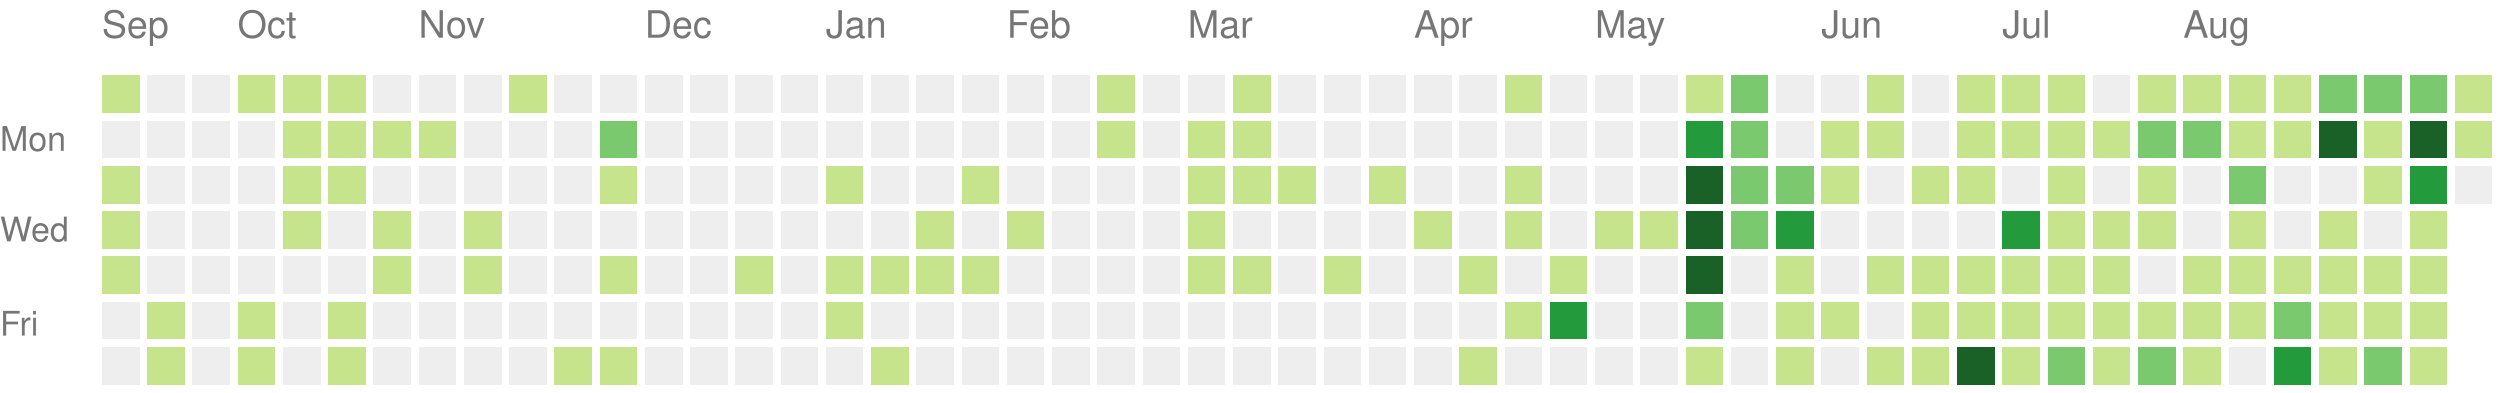
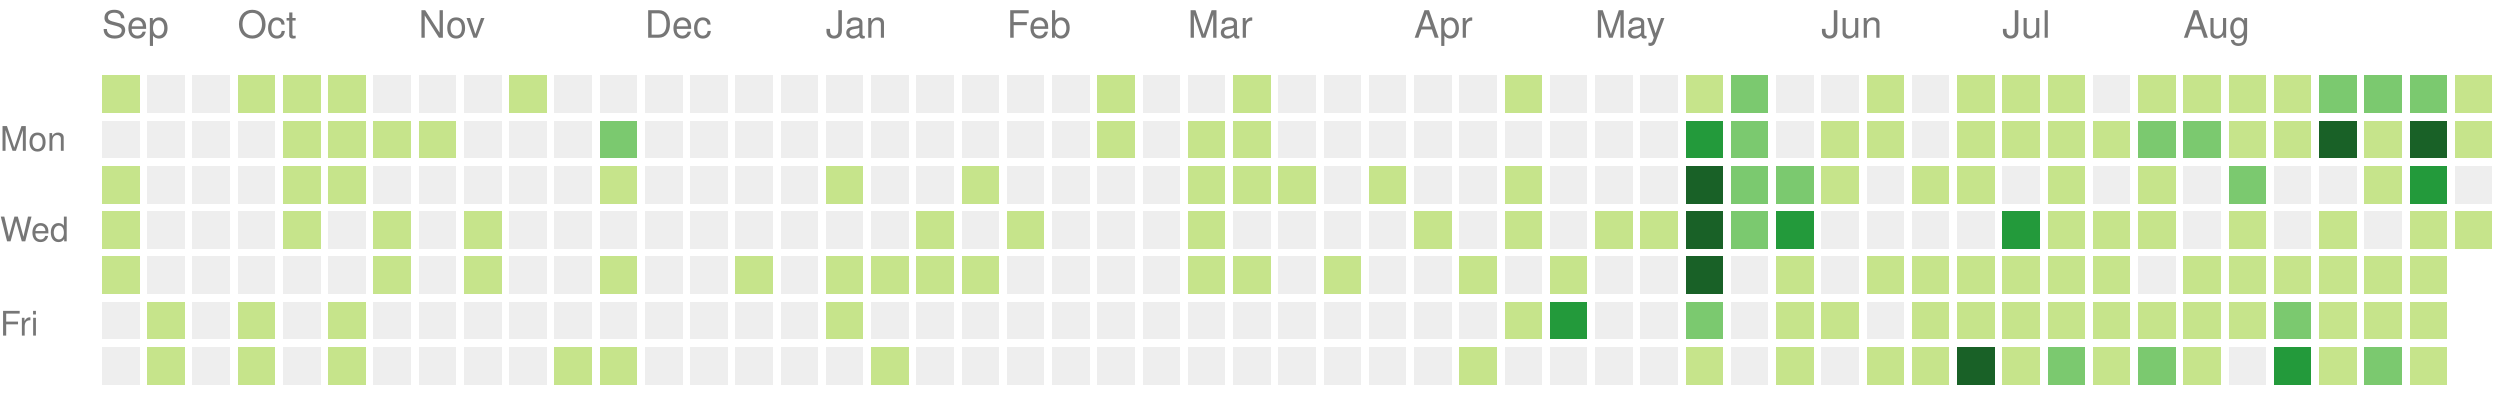
<svg xmlns="http://www.w3.org/2000/svg" version="1.1" width="663" height="104">
  <rect style="fill:#c6e48b;shape-rendering:crispedges;" data-score="1" data-date="2025-09-14" x="27" y="20" width="10" height="10" />
  <rect style="fill:#eeeeee;shape-rendering:crispedges;" data-score="0" data-date="2025-09-21" x="39" y="20" width="10" height="10" />
  <rect style="fill:#eeeeee;shape-rendering:crispedges;" data-score="0" data-date="2025-09-28" x="51" y="20" width="10" height="10" />
  <rect style="fill:#c6e48b;shape-rendering:crispedges;" data-score="1" data-date="2025-10-05" x="63" y="20" width="10" height="10" />
  <rect style="fill:#c6e48b;shape-rendering:crispedges;" data-score="1" data-date="2025-10-12" x="75" y="20" width="10" height="10" />
  <rect style="fill:#c6e48b;shape-rendering:crispedges;" data-score="1" data-date="2025-10-19" x="87" y="20" width="10" height="10" />
  <rect style="fill:#eeeeee;shape-rendering:crispedges;" data-score="0" data-date="2025-10-26" x="99" y="20" width="10" height="10" />
  <rect style="fill:#eeeeee;shape-rendering:crispedges;" data-score="0" data-date="2025-11-02" x="111" y="20" width="10" height="10" />
  <rect style="fill:#eeeeee;shape-rendering:crispedges;" data-score="0" data-date="2025-11-09" x="123" y="20" width="10" height="10" />
  <rect style="fill:#c6e48b;shape-rendering:crispedges;" data-score="1" data-date="2025-11-16" x="135" y="20" width="10" height="10" />
  <rect style="fill:#eeeeee;shape-rendering:crispedges;" data-score="0" data-date="2025-11-23" x="147" y="20" width="10" height="10" />
  <rect style="fill:#eeeeee;shape-rendering:crispedges;" data-score="0" data-date="2025-11-30" x="159" y="20" width="10" height="10" />
  <rect style="fill:#eeeeee;shape-rendering:crispedges;" data-score="0" data-date="2025-12-07" x="171" y="20" width="10" height="10" />
  <rect style="fill:#eeeeee;shape-rendering:crispedges;" data-score="0" data-date="2025-12-14" x="183" y="20" width="10" height="10" />
  <rect style="fill:#eeeeee;shape-rendering:crispedges;" data-score="0" data-date="2025-12-21" x="195" y="20" width="10" height="10" />
  <rect style="fill:#eeeeee;shape-rendering:crispedges;" data-score="0" data-date="2025-12-28" x="207" y="20" width="10" height="10" />
  <rect style="fill:#eeeeee;shape-rendering:crispedges;" data-score="0" data-date="2026-01-04" x="219" y="20" width="10" height="10" />
  <rect style="fill:#eeeeee;shape-rendering:crispedges;" data-score="0" data-date="2026-01-11" x="231" y="20" width="10" height="10" />
  <rect style="fill:#eeeeee;shape-rendering:crispedges;" data-score="0" data-date="2026-01-18" x="243" y="20" width="10" height="10" />
  <rect style="fill:#eeeeee;shape-rendering:crispedges;" data-score="0" data-date="2026-01-25" x="255" y="20" width="10" height="10" />
  <rect style="fill:#eeeeee;shape-rendering:crispedges;" data-score="0" data-date="2026-02-01" x="267" y="20" width="10" height="10" />
  <rect style="fill:#eeeeee;shape-rendering:crispedges;" data-score="0" data-date="2026-02-08" x="279" y="20" width="10" height="10" />
  <rect style="fill:#c6e48b;shape-rendering:crispedges;" data-score="1" data-date="2026-02-15" x="291" y="20" width="10" height="10" />
  <rect style="fill:#eeeeee;shape-rendering:crispedges;" data-score="0" data-date="2026-02-22" x="303" y="20" width="10" height="10" />
  <rect style="fill:#eeeeee;shape-rendering:crispedges;" data-score="0" data-date="2026-03-01" x="315" y="20" width="10" height="10" />
  <rect style="fill:#c6e48b;shape-rendering:crispedges;" data-score="1" data-date="2026-03-08" x="327" y="20" width="10" height="10" />
  <rect style="fill:#eeeeee;shape-rendering:crispedges;" data-score="0" data-date="2026-03-15" x="339" y="20" width="10" height="10" />
  <rect style="fill:#eeeeee;shape-rendering:crispedges;" data-score="0" data-date="2026-03-22" x="351" y="20" width="10" height="10" />
  <rect style="fill:#eeeeee;shape-rendering:crispedges;" data-score="0" data-date="2026-03-29" x="363" y="20" width="10" height="10" />
  <rect style="fill:#eeeeee;shape-rendering:crispedges;" data-score="0" data-date="2026-04-05" x="375" y="20" width="10" height="10" />
  <rect style="fill:#eeeeee;shape-rendering:crispedges;" data-score="0" data-date="2026-04-12" x="387" y="20" width="10" height="10" />
  <rect style="fill:#c6e48b;shape-rendering:crispedges;" data-score="1" data-date="2026-04-19" x="399" y="20" width="10" height="10" />
  <rect style="fill:#eeeeee;shape-rendering:crispedges;" data-score="0" data-date="2026-04-26" x="411" y="20" width="10" height="10" />
  <rect style="fill:#eeeeee;shape-rendering:crispedges;" data-score="0" data-date="2026-05-03" x="423" y="20" width="10" height="10" />
  <rect style="fill:#eeeeee;shape-rendering:crispedges;" data-score="0" data-date="2026-05-10" x="435" y="20" width="10" height="10" />
  <rect style="fill:#c6e48b;shape-rendering:crispedges;" data-score="1" data-date="2026-05-17" x="447" y="20" width="10" height="10" />
  <rect style="fill:#7bc96f;shape-rendering:crispedges;" data-score="2" data-date="2026-05-24" x="459" y="20" width="10" height="10" />
  <rect style="fill:#eeeeee;shape-rendering:crispedges;" data-score="0" data-date="2026-05-31" x="471" y="20" width="10" height="10" />
  <rect style="fill:#eeeeee;shape-rendering:crispedges;" data-score="0" data-date="2026-06-07" x="483" y="20" width="10" height="10" />
  <rect style="fill:#c6e48b;shape-rendering:crispedges;" data-score="1" data-date="2026-06-14" x="495" y="20" width="10" height="10" />
  <rect style="fill:#eeeeee;shape-rendering:crispedges;" data-score="0" data-date="2026-06-21" x="507" y="20" width="10" height="10" />
  <rect style="fill:#c6e48b;shape-rendering:crispedges;" data-score="1" data-date="2026-06-28" x="519" y="20" width="10" height="10" />
  <rect style="fill:#c6e48b;shape-rendering:crispedges;" data-score="1" data-date="2026-07-05" x="531" y="20" width="10" height="10" />
  <rect style="fill:#c6e48b;shape-rendering:crispedges;" data-score="1" data-date="2026-07-12" x="543" y="20" width="10" height="10" />
  <rect style="fill:#eeeeee;shape-rendering:crispedges;" data-score="0" data-date="2026-07-19" x="555" y="20" width="10" height="10" />
  <rect style="fill:#c6e48b;shape-rendering:crispedges;" data-score="1" data-date="2026-07-26" x="567" y="20" width="10" height="10" />
  <rect style="fill:#c6e48b;shape-rendering:crispedges;" data-score="1" data-date="2026-08-02" x="579" y="20" width="10" height="10" />
  <rect style="fill:#c6e48b;shape-rendering:crispedges;" data-score="1" data-date="2026-08-09" x="591" y="20" width="10" height="10" />
  <rect style="fill:#c6e48b;shape-rendering:crispedges;" data-score="1" data-date="2026-08-16" x="603" y="20" width="10" height="10" />
  <rect style="fill:#7bc96f;shape-rendering:crispedges;" data-score="2" data-date="2026-08-23" x="615" y="20" width="10" height="10" />
  <rect style="fill:#7bc96f;shape-rendering:crispedges;" data-score="2" data-date="2026-08-30" x="627" y="20" width="10" height="10" />
  <rect style="fill:#7bc96f;shape-rendering:crispedges;" data-score="2" data-date="2026-09-06" x="639" y="20" width="10" height="10" />
  <rect style="fill:#c6e48b;shape-rendering:crispedges;" data-score="1" data-date="2026-09-13" x="651" y="20" width="10" height="10" />
  <rect style="fill:#eeeeee;shape-rendering:crispedges;" data-score="0" data-date="2025-09-15" x="27" y="32" width="10" height="10" />
  <rect style="fill:#eeeeee;shape-rendering:crispedges;" data-score="0" data-date="2025-09-22" x="39" y="32" width="10" height="10" />
  <rect style="fill:#eeeeee;shape-rendering:crispedges;" data-score="0" data-date="2025-09-29" x="51" y="32" width="10" height="10" />
  <rect style="fill:#eeeeee;shape-rendering:crispedges;" data-score="0" data-date="2025-10-06" x="63" y="32" width="10" height="10" />
  <rect style="fill:#c6e48b;shape-rendering:crispedges;" data-score="1" data-date="2025-10-13" x="75" y="32" width="10" height="10" />
  <rect style="fill:#c6e48b;shape-rendering:crispedges;" data-score="1" data-date="2025-10-20" x="87" y="32" width="10" height="10" />
  <rect style="fill:#c6e48b;shape-rendering:crispedges;" data-score="1" data-date="2025-10-27" x="99" y="32" width="10" height="10" />
  <rect style="fill:#c6e48b;shape-rendering:crispedges;" data-score="1" data-date="2025-11-03" x="111" y="32" width="10" height="10" />
  <rect style="fill:#eeeeee;shape-rendering:crispedges;" data-score="0" data-date="2025-11-10" x="123" y="32" width="10" height="10" />
  <rect style="fill:#eeeeee;shape-rendering:crispedges;" data-score="0" data-date="2025-11-17" x="135" y="32" width="10" height="10" />
  <rect style="fill:#eeeeee;shape-rendering:crispedges;" data-score="0" data-date="2025-11-24" x="147" y="32" width="10" height="10" />
  <rect style="fill:#7bc96f;shape-rendering:crispedges;" data-score="2" data-date="2025-12-01" x="159" y="32" width="10" height="10" />
  <rect style="fill:#eeeeee;shape-rendering:crispedges;" data-score="0" data-date="2025-12-08" x="171" y="32" width="10" height="10" />
  <rect style="fill:#eeeeee;shape-rendering:crispedges;" data-score="0" data-date="2025-12-15" x="183" y="32" width="10" height="10" />
  <rect style="fill:#eeeeee;shape-rendering:crispedges;" data-score="0" data-date="2025-12-22" x="195" y="32" width="10" height="10" />
  <rect style="fill:#eeeeee;shape-rendering:crispedges;" data-score="0" data-date="2025-12-29" x="207" y="32" width="10" height="10" />
  <rect style="fill:#eeeeee;shape-rendering:crispedges;" data-score="0" data-date="2026-01-05" x="219" y="32" width="10" height="10" />
  <rect style="fill:#eeeeee;shape-rendering:crispedges;" data-score="0" data-date="2026-01-12" x="231" y="32" width="10" height="10" />
  <rect style="fill:#eeeeee;shape-rendering:crispedges;" data-score="0" data-date="2026-01-19" x="243" y="32" width="10" height="10" />
  <rect style="fill:#eeeeee;shape-rendering:crispedges;" data-score="0" data-date="2026-01-26" x="255" y="32" width="10" height="10" />
  <rect style="fill:#eeeeee;shape-rendering:crispedges;" data-score="0" data-date="2026-02-02" x="267" y="32" width="10" height="10" />
  <rect style="fill:#eeeeee;shape-rendering:crispedges;" data-score="0" data-date="2026-02-09" x="279" y="32" width="10" height="10" />
  <rect style="fill:#c6e48b;shape-rendering:crispedges;" data-score="1" data-date="2026-02-16" x="291" y="32" width="10" height="10" />
  <rect style="fill:#eeeeee;shape-rendering:crispedges;" data-score="0" data-date="2026-02-23" x="303" y="32" width="10" height="10" />
  <rect style="fill:#c6e48b;shape-rendering:crispedges;" data-score="1" data-date="2026-03-02" x="315" y="32" width="10" height="10" />
  <rect style="fill:#c6e48b;shape-rendering:crispedges;" data-score="1" data-date="2026-03-09" x="327" y="32" width="10" height="10" />
  <rect style="fill:#eeeeee;shape-rendering:crispedges;" data-score="0" data-date="2026-03-16" x="339" y="32" width="10" height="10" />
  <rect style="fill:#eeeeee;shape-rendering:crispedges;" data-score="0" data-date="2026-03-23" x="351" y="32" width="10" height="10" />
  <rect style="fill:#eeeeee;shape-rendering:crispedges;" data-score="0" data-date="2026-03-30" x="363" y="32" width="10" height="10" />
  <rect style="fill:#eeeeee;shape-rendering:crispedges;" data-score="0" data-date="2026-04-06" x="375" y="32" width="10" height="10" />
  <rect style="fill:#eeeeee;shape-rendering:crispedges;" data-score="0" data-date="2026-04-13" x="387" y="32" width="10" height="10" />
  <rect style="fill:#eeeeee;shape-rendering:crispedges;" data-score="0" data-date="2026-04-20" x="399" y="32" width="10" height="10" />
  <rect style="fill:#eeeeee;shape-rendering:crispedges;" data-score="0" data-date="2026-04-27" x="411" y="32" width="10" height="10" />
  <rect style="fill:#eeeeee;shape-rendering:crispedges;" data-score="0" data-date="2026-05-04" x="423" y="32" width="10" height="10" />
  <rect style="fill:#eeeeee;shape-rendering:crispedges;" data-score="0" data-date="2026-05-11" x="435" y="32" width="10" height="10" />
  <rect style="fill:#239a3b;shape-rendering:crispedges;" data-score="3" data-date="2026-05-18" x="447" y="32" width="10" height="10" />
  <rect style="fill:#7bc96f;shape-rendering:crispedges;" data-score="2" data-date="2026-05-25" x="459" y="32" width="10" height="10" />
  <rect style="fill:#eeeeee;shape-rendering:crispedges;" data-score="0" data-date="2026-06-01" x="471" y="32" width="10" height="10" />
  <rect style="fill:#c6e48b;shape-rendering:crispedges;" data-score="1" data-date="2026-06-08" x="483" y="32" width="10" height="10" />
  <rect style="fill:#c6e48b;shape-rendering:crispedges;" data-score="1" data-date="2026-06-15" x="495" y="32" width="10" height="10" />
  <rect style="fill:#eeeeee;shape-rendering:crispedges;" data-score="0" data-date="2026-06-22" x="507" y="32" width="10" height="10" />
  <rect style="fill:#c6e48b;shape-rendering:crispedges;" data-score="1" data-date="2026-06-29" x="519" y="32" width="10" height="10" />
  <rect style="fill:#c6e48b;shape-rendering:crispedges;" data-score="1" data-date="2026-07-06" x="531" y="32" width="10" height="10" />
  <rect style="fill:#c6e48b;shape-rendering:crispedges;" data-score="1" data-date="2026-07-13" x="543" y="32" width="10" height="10" />
  <rect style="fill:#c6e48b;shape-rendering:crispedges;" data-score="1" data-date="2026-07-20" x="555" y="32" width="10" height="10" />
  <rect style="fill:#7bc96f;shape-rendering:crispedges;" data-score="2" data-date="2026-07-27" x="567" y="32" width="10" height="10" />
  <rect style="fill:#7bc96f;shape-rendering:crispedges;" data-score="2" data-date="2026-08-03" x="579" y="32" width="10" height="10" />
  <rect style="fill:#c6e48b;shape-rendering:crispedges;" data-score="1" data-date="2026-08-10" x="591" y="32" width="10" height="10" />
  <rect style="fill:#c6e48b;shape-rendering:crispedges;" data-score="1" data-date="2026-08-17" x="603" y="32" width="10" height="10" />
  <rect style="fill:#196127;shape-rendering:crispedges;" data-score="4" data-date="2026-08-24" x="615" y="32" width="10" height="10" />
  <rect style="fill:#c6e48b;shape-rendering:crispedges;" data-score="1" data-date="2026-08-31" x="627" y="32" width="10" height="10" />
  <rect style="fill:#196127;shape-rendering:crispedges;" data-score="4" data-date="2026-09-07" x="639" y="32" width="10" height="10" />
  <rect style="fill:#c6e48b;shape-rendering:crispedges;" data-score="1" data-date="2026-09-14" x="651" y="32" width="10" height="10" />
  <rect style="fill:#c6e48b;shape-rendering:crispedges;" data-score="1" data-date="2025-09-16" x="27" y="44" width="10" height="10" />
  <rect style="fill:#eeeeee;shape-rendering:crispedges;" data-score="0" data-date="2025-09-23" x="39" y="44" width="10" height="10" />
  <rect style="fill:#eeeeee;shape-rendering:crispedges;" data-score="0" data-date="2025-09-30" x="51" y="44" width="10" height="10" />
  <rect style="fill:#eeeeee;shape-rendering:crispedges;" data-score="0" data-date="2025-10-07" x="63" y="44" width="10" height="10" />
  <rect style="fill:#c6e48b;shape-rendering:crispedges;" data-score="1" data-date="2025-10-14" x="75" y="44" width="10" height="10" />
  <rect style="fill:#c6e48b;shape-rendering:crispedges;" data-score="1" data-date="2025-10-21" x="87" y="44" width="10" height="10" />
  <rect style="fill:#eeeeee;shape-rendering:crispedges;" data-score="0" data-date="2025-10-28" x="99" y="44" width="10" height="10" />
  <rect style="fill:#eeeeee;shape-rendering:crispedges;" data-score="0" data-date="2025-11-04" x="111" y="44" width="10" height="10" />
  <rect style="fill:#eeeeee;shape-rendering:crispedges;" data-score="0" data-date="2025-11-11" x="123" y="44" width="10" height="10" />
  <rect style="fill:#eeeeee;shape-rendering:crispedges;" data-score="0" data-date="2025-11-18" x="135" y="44" width="10" height="10" />
  <rect style="fill:#eeeeee;shape-rendering:crispedges;" data-score="0" data-date="2025-11-25" x="147" y="44" width="10" height="10" />
  <rect style="fill:#c6e48b;shape-rendering:crispedges;" data-score="1" data-date="2025-12-02" x="159" y="44" width="10" height="10" />
  <rect style="fill:#eeeeee;shape-rendering:crispedges;" data-score="0" data-date="2025-12-09" x="171" y="44" width="10" height="10" />
  <rect style="fill:#eeeeee;shape-rendering:crispedges;" data-score="0" data-date="2025-12-16" x="183" y="44" width="10" height="10" />
  <rect style="fill:#eeeeee;shape-rendering:crispedges;" data-score="0" data-date="2025-12-23" x="195" y="44" width="10" height="10" />
  <rect style="fill:#eeeeee;shape-rendering:crispedges;" data-score="0" data-date="2025-12-30" x="207" y="44" width="10" height="10" />
  <rect style="fill:#c6e48b;shape-rendering:crispedges;" data-score="1" data-date="2026-01-06" x="219" y="44" width="10" height="10" />
  <rect style="fill:#eeeeee;shape-rendering:crispedges;" data-score="0" data-date="2026-01-13" x="231" y="44" width="10" height="10" />
  <rect style="fill:#eeeeee;shape-rendering:crispedges;" data-score="0" data-date="2026-01-20" x="243" y="44" width="10" height="10" />
  <rect style="fill:#c6e48b;shape-rendering:crispedges;" data-score="1" data-date="2026-01-27" x="255" y="44" width="10" height="10" />
  <rect style="fill:#eeeeee;shape-rendering:crispedges;" data-score="0" data-date="2026-02-03" x="267" y="44" width="10" height="10" />
  <rect style="fill:#eeeeee;shape-rendering:crispedges;" data-score="0" data-date="2026-02-10" x="279" y="44" width="10" height="10" />
  <rect style="fill:#eeeeee;shape-rendering:crispedges;" data-score="0" data-date="2026-02-17" x="291" y="44" width="10" height="10" />
  <rect style="fill:#eeeeee;shape-rendering:crispedges;" data-score="0" data-date="2026-02-24" x="303" y="44" width="10" height="10" />
  <rect style="fill:#c6e48b;shape-rendering:crispedges;" data-score="1" data-date="2026-03-03" x="315" y="44" width="10" height="10" />
  <rect style="fill:#c6e48b;shape-rendering:crispedges;" data-score="1" data-date="2026-03-10" x="327" y="44" width="10" height="10" />
  <rect style="fill:#c6e48b;shape-rendering:crispedges;" data-score="1" data-date="2026-03-17" x="339" y="44" width="10" height="10" />
  <rect style="fill:#eeeeee;shape-rendering:crispedges;" data-score="0" data-date="2026-03-24" x="351" y="44" width="10" height="10" />
  <rect style="fill:#c6e48b;shape-rendering:crispedges;" data-score="1" data-date="2026-03-31" x="363" y="44" width="10" height="10" />
  <rect style="fill:#eeeeee;shape-rendering:crispedges;" data-score="0" data-date="2026-04-07" x="375" y="44" width="10" height="10" />
  <rect style="fill:#eeeeee;shape-rendering:crispedges;" data-score="0" data-date="2026-04-14" x="387" y="44" width="10" height="10" />
  <rect style="fill:#c6e48b;shape-rendering:crispedges;" data-score="1" data-date="2026-04-21" x="399" y="44" width="10" height="10" />
  <rect style="fill:#eeeeee;shape-rendering:crispedges;" data-score="0" data-date="2026-04-28" x="411" y="44" width="10" height="10" />
  <rect style="fill:#eeeeee;shape-rendering:crispedges;" data-score="0" data-date="2026-05-05" x="423" y="44" width="10" height="10" />
  <rect style="fill:#eeeeee;shape-rendering:crispedges;" data-score="0" data-date="2026-05-12" x="435" y="44" width="10" height="10" />
  <rect style="fill:#196127;shape-rendering:crispedges;" data-score="4" data-date="2026-05-19" x="447" y="44" width="10" height="10" />
  <rect style="fill:#7bc96f;shape-rendering:crispedges;" data-score="2" data-date="2026-05-26" x="459" y="44" width="10" height="10" />
  <rect style="fill:#7bc96f;shape-rendering:crispedges;" data-score="2" data-date="2026-06-02" x="471" y="44" width="10" height="10" />
  <rect style="fill:#c6e48b;shape-rendering:crispedges;" data-score="1" data-date="2026-06-09" x="483" y="44" width="10" height="10" />
  <rect style="fill:#eeeeee;shape-rendering:crispedges;" data-score="0" data-date="2026-06-16" x="495" y="44" width="10" height="10" />
  <rect style="fill:#c6e48b;shape-rendering:crispedges;" data-score="1" data-date="2026-06-23" x="507" y="44" width="10" height="10" />
  <rect style="fill:#c6e48b;shape-rendering:crispedges;" data-score="1" data-date="2026-06-30" x="519" y="44" width="10" height="10" />
  <rect style="fill:#eeeeee;shape-rendering:crispedges;" data-score="0" data-date="2026-07-07" x="531" y="44" width="10" height="10" />
  <rect style="fill:#c6e48b;shape-rendering:crispedges;" data-score="1" data-date="2026-07-14" x="543" y="44" width="10" height="10" />
  <rect style="fill:#eeeeee;shape-rendering:crispedges;" data-score="0" data-date="2026-07-21" x="555" y="44" width="10" height="10" />
  <rect style="fill:#c6e48b;shape-rendering:crispedges;" data-score="1" data-date="2026-07-28" x="567" y="44" width="10" height="10" />
  <rect style="fill:#eeeeee;shape-rendering:crispedges;" data-score="0" data-date="2026-08-04" x="579" y="44" width="10" height="10" />
  <rect style="fill:#7bc96f;shape-rendering:crispedges;" data-score="2" data-date="2026-08-11" x="591" y="44" width="10" height="10" />
  <rect style="fill:#eeeeee;shape-rendering:crispedges;" data-score="0" data-date="2026-08-18" x="603" y="44" width="10" height="10" />
  <rect style="fill:#eeeeee;shape-rendering:crispedges;" data-score="0" data-date="2026-08-25" x="615" y="44" width="10" height="10" />
  <rect style="fill:#c6e48b;shape-rendering:crispedges;" data-score="1" data-date="2026-09-01" x="627" y="44" width="10" height="10" />
  <rect style="fill:#239a3b;shape-rendering:crispedges;" data-score="3" data-date="2026-09-08" x="639" y="44" width="10" height="10" />
  <rect style="fill:#eeeeee;shape-rendering:crispedges;" data-score="0" data-date="2026-09-15" x="651" y="44" width="10" height="10" />
  <rect style="fill:#c6e48b;shape-rendering:crispedges;" data-score="1" data-date="2025-09-17" x="27" y="56" width="10" height="10" />
  <rect style="fill:#eeeeee;shape-rendering:crispedges;" data-score="0" data-date="2025-09-24" x="39" y="56" width="10" height="10" />
  <rect style="fill:#eeeeee;shape-rendering:crispedges;" data-score="0" data-date="2025-10-01" x="51" y="56" width="10" height="10" />
  <rect style="fill:#eeeeee;shape-rendering:crispedges;" data-score="0" data-date="2025-10-08" x="63" y="56" width="10" height="10" />
  <rect style="fill:#c6e48b;shape-rendering:crispedges;" data-score="1" data-date="2025-10-15" x="75" y="56" width="10" height="10" />
  <rect style="fill:#eeeeee;shape-rendering:crispedges;" data-score="0" data-date="2025-10-22" x="87" y="56" width="10" height="10" />
  <rect style="fill:#c6e48b;shape-rendering:crispedges;" data-score="1" data-date="2025-10-29" x="99" y="56" width="10" height="10" />
  <rect style="fill:#eeeeee;shape-rendering:crispedges;" data-score="0" data-date="2025-11-05" x="111" y="56" width="10" height="10" />
  <rect style="fill:#c6e48b;shape-rendering:crispedges;" data-score="1" data-date="2025-11-12" x="123" y="56" width="10" height="10" />
  <rect style="fill:#eeeeee;shape-rendering:crispedges;" data-score="0" data-date="2025-11-19" x="135" y="56" width="10" height="10" />
  <rect style="fill:#eeeeee;shape-rendering:crispedges;" data-score="0" data-date="2025-11-26" x="147" y="56" width="10" height="10" />
  <rect style="fill:#eeeeee;shape-rendering:crispedges;" data-score="0" data-date="2025-12-03" x="159" y="56" width="10" height="10" />
  <rect style="fill:#eeeeee;shape-rendering:crispedges;" data-score="0" data-date="2025-12-10" x="171" y="56" width="10" height="10" />
  <rect style="fill:#eeeeee;shape-rendering:crispedges;" data-score="0" data-date="2025-12-17" x="183" y="56" width="10" height="10" />
  <rect style="fill:#eeeeee;shape-rendering:crispedges;" data-score="0" data-date="2025-12-24" x="195" y="56" width="10" height="10" />
  <rect style="fill:#eeeeee;shape-rendering:crispedges;" data-score="0" data-date="2025-12-31" x="207" y="56" width="10" height="10" />
  <rect style="fill:#eeeeee;shape-rendering:crispedges;" data-score="0" data-date="2026-01-07" x="219" y="56" width="10" height="10" />
  <rect style="fill:#eeeeee;shape-rendering:crispedges;" data-score="0" data-date="2026-01-14" x="231" y="56" width="10" height="10" />
  <rect style="fill:#c6e48b;shape-rendering:crispedges;" data-score="1" data-date="2026-01-21" x="243" y="56" width="10" height="10" />
  <rect style="fill:#eeeeee;shape-rendering:crispedges;" data-score="0" data-date="2026-01-28" x="255" y="56" width="10" height="10" />
  <rect style="fill:#c6e48b;shape-rendering:crispedges;" data-score="1" data-date="2026-02-04" x="267" y="56" width="10" height="10" />
  <rect style="fill:#eeeeee;shape-rendering:crispedges;" data-score="0" data-date="2026-02-11" x="279" y="56" width="10" height="10" />
  <rect style="fill:#eeeeee;shape-rendering:crispedges;" data-score="0" data-date="2026-02-18" x="291" y="56" width="10" height="10" />
  <rect style="fill:#eeeeee;shape-rendering:crispedges;" data-score="0" data-date="2026-02-25" x="303" y="56" width="10" height="10" />
  <rect style="fill:#c6e48b;shape-rendering:crispedges;" data-score="1" data-date="2026-03-04" x="315" y="56" width="10" height="10" />
  <rect style="fill:#eeeeee;shape-rendering:crispedges;" data-score="0" data-date="2026-03-11" x="327" y="56" width="10" height="10" />
  <rect style="fill:#eeeeee;shape-rendering:crispedges;" data-score="0" data-date="2026-03-18" x="339" y="56" width="10" height="10" />
  <rect style="fill:#eeeeee;shape-rendering:crispedges;" data-score="0" data-date="2026-03-25" x="351" y="56" width="10" height="10" />
  <rect style="fill:#eeeeee;shape-rendering:crispedges;" data-score="0" data-date="2026-04-01" x="363" y="56" width="10" height="10" />
  <rect style="fill:#c6e48b;shape-rendering:crispedges;" data-score="1" data-date="2026-04-08" x="375" y="56" width="10" height="10" />
  <rect style="fill:#eeeeee;shape-rendering:crispedges;" data-score="0" data-date="2026-04-15" x="387" y="56" width="10" height="10" />
  <rect style="fill:#c6e48b;shape-rendering:crispedges;" data-score="1" data-date="2026-04-22" x="399" y="56" width="10" height="10" />
  <rect style="fill:#eeeeee;shape-rendering:crispedges;" data-score="0" data-date="2026-04-29" x="411" y="56" width="10" height="10" />
  <rect style="fill:#c6e48b;shape-rendering:crispedges;" data-score="1" data-date="2026-05-06" x="423" y="56" width="10" height="10" />
  <rect style="fill:#c6e48b;shape-rendering:crispedges;" data-score="1" data-date="2026-05-13" x="435" y="56" width="10" height="10" />
  <rect style="fill:#196127;shape-rendering:crispedges;" data-score="4" data-date="2026-05-20" x="447" y="56" width="10" height="10" />
  <rect style="fill:#7bc96f;shape-rendering:crispedges;" data-score="2" data-date="2026-05-27" x="459" y="56" width="10" height="10" />
  <rect style="fill:#239a3b;shape-rendering:crispedges;" data-score="3" data-date="2026-06-03" x="471" y="56" width="10" height="10" />
  <rect style="fill:#eeeeee;shape-rendering:crispedges;" data-score="0" data-date="2026-06-10" x="483" y="56" width="10" height="10" />
  <rect style="fill:#eeeeee;shape-rendering:crispedges;" data-score="0" data-date="2026-06-17" x="495" y="56" width="10" height="10" />
  <rect style="fill:#eeeeee;shape-rendering:crispedges;" data-score="0" data-date="2026-06-24" x="507" y="56" width="10" height="10" />
  <rect style="fill:#eeeeee;shape-rendering:crispedges;" data-score="0" data-date="2026-07-01" x="519" y="56" width="10" height="10" />
  <rect style="fill:#239a3b;shape-rendering:crispedges;" data-score="3" data-date="2026-07-08" x="531" y="56" width="10" height="10" />
  <rect style="fill:#c6e48b;shape-rendering:crispedges;" data-score="1" data-date="2026-07-15" x="543" y="56" width="10" height="10" />
  <rect style="fill:#c6e48b;shape-rendering:crispedges;" data-score="1" data-date="2026-07-22" x="555" y="56" width="10" height="10" />
  <rect style="fill:#c6e48b;shape-rendering:crispedges;" data-score="1" data-date="2026-07-29" x="567" y="56" width="10" height="10" />
  <rect style="fill:#eeeeee;shape-rendering:crispedges;" data-score="0" data-date="2026-08-05" x="579" y="56" width="10" height="10" />
  <rect style="fill:#c6e48b;shape-rendering:crispedges;" data-score="1" data-date="2026-08-12" x="591" y="56" width="10" height="10" />
  <rect style="fill:#eeeeee;shape-rendering:crispedges;" data-score="0" data-date="2026-08-19" x="603" y="56" width="10" height="10" />
  <rect style="fill:#c6e48b;shape-rendering:crispedges;" data-score="1" data-date="2026-08-26" x="615" y="56" width="10" height="10" />
  <rect style="fill:#eeeeee;shape-rendering:crispedges;" data-score="0" data-date="2026-09-02" x="627" y="56" width="10" height="10" />
  <rect style="fill:#c6e48b;shape-rendering:crispedges;" data-score="1" data-date="2026-09-09" x="639" y="56" width="10" height="10" />
+   <rect style="fill:#c6e48b;shape-rendering:crispedges;" data-score="1" data-date="2026-09-16" x="651" y="56" width="10" height="10" />
  <rect style="fill:#c6e48b;shape-rendering:crispedges;" data-score="1" data-date="2025-09-18" x="27" y="68" width="10" height="10" />
  <rect style="fill:#eeeeee;shape-rendering:crispedges;" data-score="0" data-date="2025-09-25" x="39" y="68" width="10" height="10" />
  <rect style="fill:#eeeeee;shape-rendering:crispedges;" data-score="0" data-date="2025-10-02" x="51" y="68" width="10" height="10" />
  <rect style="fill:#eeeeee;shape-rendering:crispedges;" data-score="0" data-date="2025-10-09" x="63" y="68" width="10" height="10" />
  <rect style="fill:#eeeeee;shape-rendering:crispedges;" data-score="0" data-date="2025-10-16" x="75" y="68" width="10" height="10" />
  <rect style="fill:#eeeeee;shape-rendering:crispedges;" data-score="0" data-date="2025-10-23" x="87" y="68" width="10" height="10" />
  <rect style="fill:#c6e48b;shape-rendering:crispedges;" data-score="1" data-date="2025-10-30" x="99" y="68" width="10" height="10" />
  <rect style="fill:#eeeeee;shape-rendering:crispedges;" data-score="0" data-date="2025-11-06" x="111" y="68" width="10" height="10" />
  <rect style="fill:#c6e48b;shape-rendering:crispedges;" data-score="1" data-date="2025-11-13" x="123" y="68" width="10" height="10" />
  <rect style="fill:#eeeeee;shape-rendering:crispedges;" data-score="0" data-date="2025-11-20" x="135" y="68" width="10" height="10" />
  <rect style="fill:#eeeeee;shape-rendering:crispedges;" data-score="0" data-date="2025-11-27" x="147" y="68" width="10" height="10" />
  <rect style="fill:#c6e48b;shape-rendering:crispedges;" data-score="1" data-date="2025-12-04" x="159" y="68" width="10" height="10" />
  <rect style="fill:#eeeeee;shape-rendering:crispedges;" data-score="0" data-date="2025-12-11" x="171" y="68" width="10" height="10" />
  <rect style="fill:#eeeeee;shape-rendering:crispedges;" data-score="0" data-date="2025-12-18" x="183" y="68" width="10" height="10" />
  <rect style="fill:#c6e48b;shape-rendering:crispedges;" data-score="1" data-date="2025-12-25" x="195" y="68" width="10" height="10" />
  <rect style="fill:#eeeeee;shape-rendering:crispedges;" data-score="0" data-date="2026-01-01" x="207" y="68" width="10" height="10" />
  <rect style="fill:#c6e48b;shape-rendering:crispedges;" data-score="1" data-date="2026-01-08" x="219" y="68" width="10" height="10" />
  <rect style="fill:#c6e48b;shape-rendering:crispedges;" data-score="1" data-date="2026-01-15" x="231" y="68" width="10" height="10" />
  <rect style="fill:#c6e48b;shape-rendering:crispedges;" data-score="1" data-date="2026-01-22" x="243" y="68" width="10" height="10" />
  <rect style="fill:#c6e48b;shape-rendering:crispedges;" data-score="1" data-date="2026-01-29" x="255" y="68" width="10" height="10" />
  <rect style="fill:#eeeeee;shape-rendering:crispedges;" data-score="0" data-date="2026-02-05" x="267" y="68" width="10" height="10" />
  <rect style="fill:#eeeeee;shape-rendering:crispedges;" data-score="0" data-date="2026-02-12" x="279" y="68" width="10" height="10" />
  <rect style="fill:#eeeeee;shape-rendering:crispedges;" data-score="0" data-date="2026-02-19" x="291" y="68" width="10" height="10" />
  <rect style="fill:#eeeeee;shape-rendering:crispedges;" data-score="0" data-date="2026-02-26" x="303" y="68" width="10" height="10" />
  <rect style="fill:#c6e48b;shape-rendering:crispedges;" data-score="1" data-date="2026-03-05" x="315" y="68" width="10" height="10" />
  <rect style="fill:#c6e48b;shape-rendering:crispedges;" data-score="1" data-date="2026-03-12" x="327" y="68" width="10" height="10" />
  <rect style="fill:#eeeeee;shape-rendering:crispedges;" data-score="0" data-date="2026-03-19" x="339" y="68" width="10" height="10" />
  <rect style="fill:#c6e48b;shape-rendering:crispedges;" data-score="1" data-date="2026-03-26" x="351" y="68" width="10" height="10" />
  <rect style="fill:#eeeeee;shape-rendering:crispedges;" data-score="0" data-date="2026-04-02" x="363" y="68" width="10" height="10" />
  <rect style="fill:#eeeeee;shape-rendering:crispedges;" data-score="0" data-date="2026-04-09" x="375" y="68" width="10" height="10" />
  <rect style="fill:#c6e48b;shape-rendering:crispedges;" data-score="1" data-date="2026-04-16" x="387" y="68" width="10" height="10" />
  <rect style="fill:#eeeeee;shape-rendering:crispedges;" data-score="0" data-date="2026-04-23" x="399" y="68" width="10" height="10" />
  <rect style="fill:#c6e48b;shape-rendering:crispedges;" data-score="1" data-date="2026-04-30" x="411" y="68" width="10" height="10" />
  <rect style="fill:#eeeeee;shape-rendering:crispedges;" data-score="0" data-date="2026-05-07" x="423" y="68" width="10" height="10" />
  <rect style="fill:#eeeeee;shape-rendering:crispedges;" data-score="0" data-date="2026-05-14" x="435" y="68" width="10" height="10" />
  <rect style="fill:#196127;shape-rendering:crispedges;" data-score="4" data-date="2026-05-21" x="447" y="68" width="10" height="10" />
  <rect style="fill:#eeeeee;shape-rendering:crispedges;" data-score="0" data-date="2026-05-28" x="459" y="68" width="10" height="10" />
  <rect style="fill:#c6e48b;shape-rendering:crispedges;" data-score="1" data-date="2026-06-04" x="471" y="68" width="10" height="10" />
  <rect style="fill:#eeeeee;shape-rendering:crispedges;" data-score="0" data-date="2026-06-11" x="483" y="68" width="10" height="10" />
  <rect style="fill:#c6e48b;shape-rendering:crispedges;" data-score="1" data-date="2026-06-18" x="495" y="68" width="10" height="10" />
  <rect style="fill:#c6e48b;shape-rendering:crispedges;" data-score="1" data-date="2026-06-25" x="507" y="68" width="10" height="10" />
  <rect style="fill:#c6e48b;shape-rendering:crispedges;" data-score="1" data-date="2026-07-02" x="519" y="68" width="10" height="10" />
  <rect style="fill:#c6e48b;shape-rendering:crispedges;" data-score="1" data-date="2026-07-09" x="531" y="68" width="10" height="10" />
  <rect style="fill:#c6e48b;shape-rendering:crispedges;" data-score="1" data-date="2026-07-16" x="543" y="68" width="10" height="10" />
  <rect style="fill:#c6e48b;shape-rendering:crispedges;" data-score="1" data-date="2026-07-23" x="555" y="68" width="10" height="10" />
  <rect style="fill:#eeeeee;shape-rendering:crispedges;" data-score="0" data-date="2026-07-30" x="567" y="68" width="10" height="10" />
  <rect style="fill:#c6e48b;shape-rendering:crispedges;" data-score="1" data-date="2026-08-06" x="579" y="68" width="10" height="10" />
  <rect style="fill:#c6e48b;shape-rendering:crispedges;" data-score="1" data-date="2026-08-13" x="591" y="68" width="10" height="10" />
  <rect style="fill:#c6e48b;shape-rendering:crispedges;" data-score="1" data-date="2026-08-20" x="603" y="68" width="10" height="10" />
  <rect style="fill:#c6e48b;shape-rendering:crispedges;" data-score="1" data-date="2026-08-27" x="615" y="68" width="10" height="10" />
  <rect style="fill:#c6e48b;shape-rendering:crispedges;" data-score="1" data-date="2026-09-03" x="627" y="68" width="10" height="10" />
  <rect style="fill:#c6e48b;shape-rendering:crispedges;" data-score="1" data-date="2026-09-10" x="639" y="68" width="10" height="10" />
  <rect style="fill:#eeeeee;shape-rendering:crispedges;" data-score="0" data-date="2025-09-19" x="27" y="80" width="10" height="10" />
  <rect style="fill:#c6e48b;shape-rendering:crispedges;" data-score="1" data-date="2025-09-26" x="39" y="80" width="10" height="10" />
  <rect style="fill:#eeeeee;shape-rendering:crispedges;" data-score="0" data-date="2025-10-03" x="51" y="80" width="10" height="10" />
  <rect style="fill:#c6e48b;shape-rendering:crispedges;" data-score="1" data-date="2025-10-10" x="63" y="80" width="10" height="10" />
  <rect style="fill:#eeeeee;shape-rendering:crispedges;" data-score="0" data-date="2025-10-17" x="75" y="80" width="10" height="10" />
  <rect style="fill:#c6e48b;shape-rendering:crispedges;" data-score="1" data-date="2025-10-24" x="87" y="80" width="10" height="10" />
  <rect style="fill:#eeeeee;shape-rendering:crispedges;" data-score="0" data-date="2025-10-31" x="99" y="80" width="10" height="10" />
  <rect style="fill:#eeeeee;shape-rendering:crispedges;" data-score="0" data-date="2025-11-07" x="111" y="80" width="10" height="10" />
  <rect style="fill:#eeeeee;shape-rendering:crispedges;" data-score="0" data-date="2025-11-14" x="123" y="80" width="10" height="10" />
  <rect style="fill:#eeeeee;shape-rendering:crispedges;" data-score="0" data-date="2025-11-21" x="135" y="80" width="10" height="10" />
  <rect style="fill:#eeeeee;shape-rendering:crispedges;" data-score="0" data-date="2025-11-28" x="147" y="80" width="10" height="10" />
  <rect style="fill:#eeeeee;shape-rendering:crispedges;" data-score="0" data-date="2025-12-05" x="159" y="80" width="10" height="10" />
  <rect style="fill:#eeeeee;shape-rendering:crispedges;" data-score="0" data-date="2025-12-12" x="171" y="80" width="10" height="10" />
  <rect style="fill:#eeeeee;shape-rendering:crispedges;" data-score="0" data-date="2025-12-19" x="183" y="80" width="10" height="10" />
  <rect style="fill:#eeeeee;shape-rendering:crispedges;" data-score="0" data-date="2025-12-26" x="195" y="80" width="10" height="10" />
  <rect style="fill:#eeeeee;shape-rendering:crispedges;" data-score="0" data-date="2026-01-02" x="207" y="80" width="10" height="10" />
  <rect style="fill:#c6e48b;shape-rendering:crispedges;" data-score="1" data-date="2026-01-09" x="219" y="80" width="10" height="10" />
  <rect style="fill:#eeeeee;shape-rendering:crispedges;" data-score="0" data-date="2026-01-16" x="231" y="80" width="10" height="10" />
  <rect style="fill:#eeeeee;shape-rendering:crispedges;" data-score="0" data-date="2026-01-23" x="243" y="80" width="10" height="10" />
  <rect style="fill:#eeeeee;shape-rendering:crispedges;" data-score="0" data-date="2026-01-30" x="255" y="80" width="10" height="10" />
  <rect style="fill:#eeeeee;shape-rendering:crispedges;" data-score="0" data-date="2026-02-06" x="267" y="80" width="10" height="10" />
  <rect style="fill:#eeeeee;shape-rendering:crispedges;" data-score="0" data-date="2026-02-13" x="279" y="80" width="10" height="10" />
  <rect style="fill:#eeeeee;shape-rendering:crispedges;" data-score="0" data-date="2026-02-20" x="291" y="80" width="10" height="10" />
  <rect style="fill:#eeeeee;shape-rendering:crispedges;" data-score="0" data-date="2026-02-27" x="303" y="80" width="10" height="10" />
  <rect style="fill:#eeeeee;shape-rendering:crispedges;" data-score="0" data-date="2026-03-06" x="315" y="80" width="10" height="10" />
  <rect style="fill:#eeeeee;shape-rendering:crispedges;" data-score="0" data-date="2026-03-13" x="327" y="80" width="10" height="10" />
  <rect style="fill:#eeeeee;shape-rendering:crispedges;" data-score="0" data-date="2026-03-20" x="339" y="80" width="10" height="10" />
  <rect style="fill:#eeeeee;shape-rendering:crispedges;" data-score="0" data-date="2026-03-27" x="351" y="80" width="10" height="10" />
  <rect style="fill:#eeeeee;shape-rendering:crispedges;" data-score="0" data-date="2026-04-03" x="363" y="80" width="10" height="10" />
  <rect style="fill:#eeeeee;shape-rendering:crispedges;" data-score="0" data-date="2026-04-10" x="375" y="80" width="10" height="10" />
  <rect style="fill:#eeeeee;shape-rendering:crispedges;" data-score="0" data-date="2026-04-17" x="387" y="80" width="10" height="10" />
  <rect style="fill:#c6e48b;shape-rendering:crispedges;" data-score="1" data-date="2026-04-24" x="399" y="80" width="10" height="10" />
  <rect style="fill:#239a3b;shape-rendering:crispedges;" data-score="3" data-date="2026-05-01" x="411" y="80" width="10" height="10" />
  <rect style="fill:#eeeeee;shape-rendering:crispedges;" data-score="0" data-date="2026-05-08" x="423" y="80" width="10" height="10" />
  <rect style="fill:#eeeeee;shape-rendering:crispedges;" data-score="0" data-date="2026-05-15" x="435" y="80" width="10" height="10" />
  <rect style="fill:#7bc96f;shape-rendering:crispedges;" data-score="2" data-date="2026-05-22" x="447" y="80" width="10" height="10" />
  <rect style="fill:#eeeeee;shape-rendering:crispedges;" data-score="0" data-date="2026-05-29" x="459" y="80" width="10" height="10" />
  <rect style="fill:#c6e48b;shape-rendering:crispedges;" data-score="1" data-date="2026-06-05" x="471" y="80" width="10" height="10" />
  <rect style="fill:#c6e48b;shape-rendering:crispedges;" data-score="1" data-date="2026-06-12" x="483" y="80" width="10" height="10" />
  <rect style="fill:#eeeeee;shape-rendering:crispedges;" data-score="0" data-date="2026-06-19" x="495" y="80" width="10" height="10" />
  <rect style="fill:#c6e48b;shape-rendering:crispedges;" data-score="1" data-date="2026-06-26" x="507" y="80" width="10" height="10" />
  <rect style="fill:#c6e48b;shape-rendering:crispedges;" data-score="1" data-date="2026-07-03" x="519" y="80" width="10" height="10" />
  <rect style="fill:#c6e48b;shape-rendering:crispedges;" data-score="1" data-date="2026-07-10" x="531" y="80" width="10" height="10" />
  <rect style="fill:#c6e48b;shape-rendering:crispedges;" data-score="1" data-date="2026-07-17" x="543" y="80" width="10" height="10" />
  <rect style="fill:#c6e48b;shape-rendering:crispedges;" data-score="1" data-date="2026-07-24" x="555" y="80" width="10" height="10" />
  <rect style="fill:#c6e48b;shape-rendering:crispedges;" data-score="1" data-date="2026-07-31" x="567" y="80" width="10" height="10" />
  <rect style="fill:#c6e48b;shape-rendering:crispedges;" data-score="1" data-date="2026-08-07" x="579" y="80" width="10" height="10" />
  <rect style="fill:#c6e48b;shape-rendering:crispedges;" data-score="1" data-date="2026-08-14" x="591" y="80" width="10" height="10" />
  <rect style="fill:#7bc96f;shape-rendering:crispedges;" data-score="2" data-date="2026-08-21" x="603" y="80" width="10" height="10" />
  <rect style="fill:#c6e48b;shape-rendering:crispedges;" data-score="1" data-date="2026-08-28" x="615" y="80" width="10" height="10" />
  <rect style="fill:#c6e48b;shape-rendering:crispedges;" data-score="1" data-date="2026-09-04" x="627" y="80" width="10" height="10" />
  <rect style="fill:#c6e48b;shape-rendering:crispedges;" data-score="1" data-date="2026-09-11" x="639" y="80" width="10" height="10" />
  <rect style="fill:#eeeeee;shape-rendering:crispedges;" data-score="0" data-date="2025-09-20" x="27" y="92" width="10" height="10" />
  <rect style="fill:#c6e48b;shape-rendering:crispedges;" data-score="1" data-date="2025-09-27" x="39" y="92" width="10" height="10" />
  <rect style="fill:#eeeeee;shape-rendering:crispedges;" data-score="0" data-date="2025-10-04" x="51" y="92" width="10" height="10" />
  <rect style="fill:#c6e48b;shape-rendering:crispedges;" data-score="1" data-date="2025-10-11" x="63" y="92" width="10" height="10" />
  <rect style="fill:#eeeeee;shape-rendering:crispedges;" data-score="0" data-date="2025-10-18" x="75" y="92" width="10" height="10" />
  <rect style="fill:#c6e48b;shape-rendering:crispedges;" data-score="1" data-date="2025-10-25" x="87" y="92" width="10" height="10" />
  <rect style="fill:#eeeeee;shape-rendering:crispedges;" data-score="0" data-date="2025-11-01" x="99" y="92" width="10" height="10" />
  <rect style="fill:#eeeeee;shape-rendering:crispedges;" data-score="0" data-date="2025-11-08" x="111" y="92" width="10" height="10" />
  <rect style="fill:#eeeeee;shape-rendering:crispedges;" data-score="0" data-date="2025-11-15" x="123" y="92" width="10" height="10" />
  <rect style="fill:#eeeeee;shape-rendering:crispedges;" data-score="0" data-date="2025-11-22" x="135" y="92" width="10" height="10" />
  <rect style="fill:#c6e48b;shape-rendering:crispedges;" data-score="1" data-date="2025-11-29" x="147" y="92" width="10" height="10" />
  <rect style="fill:#c6e48b;shape-rendering:crispedges;" data-score="1" data-date="2025-12-06" x="159" y="92" width="10" height="10" />
  <rect style="fill:#eeeeee;shape-rendering:crispedges;" data-score="0" data-date="2025-12-13" x="171" y="92" width="10" height="10" />
  <rect style="fill:#eeeeee;shape-rendering:crispedges;" data-score="0" data-date="2025-12-20" x="183" y="92" width="10" height="10" />
  <rect style="fill:#eeeeee;shape-rendering:crispedges;" data-score="0" data-date="2025-12-27" x="195" y="92" width="10" height="10" />
  <rect style="fill:#eeeeee;shape-rendering:crispedges;" data-score="0" data-date="2026-01-03" x="207" y="92" width="10" height="10" />
  <rect style="fill:#eeeeee;shape-rendering:crispedges;" data-score="0" data-date="2026-01-10" x="219" y="92" width="10" height="10" />
  <rect style="fill:#c6e48b;shape-rendering:crispedges;" data-score="1" data-date="2026-01-17" x="231" y="92" width="10" height="10" />
  <rect style="fill:#eeeeee;shape-rendering:crispedges;" data-score="0" data-date="2026-01-24" x="243" y="92" width="10" height="10" />
  <rect style="fill:#eeeeee;shape-rendering:crispedges;" data-score="0" data-date="2026-01-31" x="255" y="92" width="10" height="10" />
  <rect style="fill:#eeeeee;shape-rendering:crispedges;" data-score="0" data-date="2026-02-07" x="267" y="92" width="10" height="10" />
  <rect style="fill:#eeeeee;shape-rendering:crispedges;" data-score="0" data-date="2026-02-14" x="279" y="92" width="10" height="10" />
  <rect style="fill:#eeeeee;shape-rendering:crispedges;" data-score="0" data-date="2026-02-21" x="291" y="92" width="10" height="10" />
  <rect style="fill:#eeeeee;shape-rendering:crispedges;" data-score="0" data-date="2026-02-28" x="303" y="92" width="10" height="10" />
  <rect style="fill:#eeeeee;shape-rendering:crispedges;" data-score="0" data-date="2026-03-07" x="315" y="92" width="10" height="10" />
  <rect style="fill:#eeeeee;shape-rendering:crispedges;" data-score="0" data-date="2026-03-14" x="327" y="92" width="10" height="10" />
  <rect style="fill:#eeeeee;shape-rendering:crispedges;" data-score="0" data-date="2026-03-21" x="339" y="92" width="10" height="10" />
  <rect style="fill:#eeeeee;shape-rendering:crispedges;" data-score="0" data-date="2026-03-28" x="351" y="92" width="10" height="10" />
  <rect style="fill:#eeeeee;shape-rendering:crispedges;" data-score="0" data-date="2026-04-04" x="363" y="92" width="10" height="10" />
  <rect style="fill:#eeeeee;shape-rendering:crispedges;" data-score="0" data-date="2026-04-11" x="375" y="92" width="10" height="10" />
  <rect style="fill:#c6e48b;shape-rendering:crispedges;" data-score="1" data-date="2026-04-18" x="387" y="92" width="10" height="10" />
  <rect style="fill:#eeeeee;shape-rendering:crispedges;" data-score="0" data-date="2026-04-25" x="399" y="92" width="10" height="10" />
  <rect style="fill:#eeeeee;shape-rendering:crispedges;" data-score="0" data-date="2026-05-02" x="411" y="92" width="10" height="10" />
  <rect style="fill:#eeeeee;shape-rendering:crispedges;" data-score="0" data-date="2026-05-09" x="423" y="92" width="10" height="10" />
  <rect style="fill:#eeeeee;shape-rendering:crispedges;" data-score="0" data-date="2026-05-16" x="435" y="92" width="10" height="10" />
  <rect style="fill:#c6e48b;shape-rendering:crispedges;" data-score="1" data-date="2026-05-23" x="447" y="92" width="10" height="10" />
  <rect style="fill:#eeeeee;shape-rendering:crispedges;" data-score="0" data-date="2026-05-30" x="459" y="92" width="10" height="10" />
  <rect style="fill:#c6e48b;shape-rendering:crispedges;" data-score="1" data-date="2026-06-06" x="471" y="92" width="10" height="10" />
  <rect style="fill:#eeeeee;shape-rendering:crispedges;" data-score="0" data-date="2026-06-13" x="483" y="92" width="10" height="10" />
  <rect style="fill:#c6e48b;shape-rendering:crispedges;" data-score="1" data-date="2026-06-20" x="495" y="92" width="10" height="10" />
  <rect style="fill:#c6e48b;shape-rendering:crispedges;" data-score="1" data-date="2026-06-27" x="507" y="92" width="10" height="10" />
  <rect style="fill:#196127;shape-rendering:crispedges;" data-score="4" data-date="2026-07-04" x="519" y="92" width="10" height="10" />
  <rect style="fill:#c6e48b;shape-rendering:crispedges;" data-score="1" data-date="2026-07-11" x="531" y="92" width="10" height="10" />
  <rect style="fill:#7bc96f;shape-rendering:crispedges;" data-score="2" data-date="2026-07-18" x="543" y="92" width="10" height="10" />
  <rect style="fill:#c6e48b;shape-rendering:crispedges;" data-score="1" data-date="2026-07-25" x="555" y="92" width="10" height="10" />
  <rect style="fill:#7bc96f;shape-rendering:crispedges;" data-score="2" data-date="2026-08-01" x="567" y="92" width="10" height="10" />
  <rect style="fill:#c6e48b;shape-rendering:crispedges;" data-score="1" data-date="2026-08-08" x="579" y="92" width="10" height="10" />
  <rect style="fill:#eeeeee;shape-rendering:crispedges;" data-score="0" data-date="2026-08-15" x="591" y="92" width="10" height="10" />
  <rect style="fill:#239a3b;shape-rendering:crispedges;" data-score="3" data-date="2026-08-22" x="603" y="92" width="10" height="10" />
  <rect style="fill:#c6e48b;shape-rendering:crispedges;" data-score="1" data-date="2026-08-29" x="615" y="92" width="10" height="10" />
  <rect style="fill:#7bc96f;shape-rendering:crispedges;" data-score="2" data-date="2026-09-05" x="627" y="92" width="10" height="10" />
  <rect style="fill:#c6e48b;shape-rendering:crispedges;" data-score="1" data-date="2026-09-12" x="639" y="92" width="10" height="10" />
  <text style="fill:#767676;text-anchor:start;text-align:center;font-family:-apple-system, BlinkMacSystemFont, 'Segoe UI', Helvetica, Arial, sans-serif, 'Apple Color Emoji', 'Segoe UI Emoji', 'Segoe UI Symbol';white-space:nowrap;font-size:9px;display:none;" x="0" y="28">Sun</text>
  <text style="fill:#767676;text-anchor:start;text-align:center;font-family:-apple-system, BlinkMacSystemFont, 'Segoe UI', Helvetica, Arial, sans-serif, 'Apple Color Emoji', 'Segoe UI Emoji', 'Segoe UI Symbol';white-space:nowrap;font-size:9px;" x="0" y="40">Mon</text>
  <text style="fill:#767676;text-anchor:start;text-align:center;font-family:-apple-system, BlinkMacSystemFont, 'Segoe UI', Helvetica, Arial, sans-serif, 'Apple Color Emoji', 'Segoe UI Emoji', 'Segoe UI Symbol';white-space:nowrap;font-size:9px;display:none;" x="0" y="52">Tue</text>
  <text style="fill:#767676;text-anchor:start;text-align:center;font-family:-apple-system, BlinkMacSystemFont, 'Segoe UI', Helvetica, Arial, sans-serif, 'Apple Color Emoji', 'Segoe UI Emoji', 'Segoe UI Symbol';white-space:nowrap;font-size:9px;" x="0" y="64">Wed</text>
  <text style="fill:#767676;text-anchor:start;text-align:center;font-family:-apple-system, BlinkMacSystemFont, 'Segoe UI', Helvetica, Arial, sans-serif, 'Apple Color Emoji', 'Segoe UI Emoji', 'Segoe UI Symbol';white-space:nowrap;font-size:9px;display:none;" x="0" y="77">Thu</text>
  <text style="fill:#767676;text-anchor:start;text-align:center;font-family:-apple-system, BlinkMacSystemFont, 'Segoe UI', Helvetica, Arial, sans-serif, 'Apple Color Emoji', 'Segoe UI Emoji', 'Segoe UI Symbol';white-space:nowrap;font-size:9px;" x="0" y="89">Fri</text>
  <text style="fill:#767676;text-anchor:start;text-align:center;font-family:-apple-system, BlinkMacSystemFont, 'Segoe UI', Helvetica, Arial, sans-serif, 'Apple Color Emoji', 'Segoe UI Emoji', 'Segoe UI Symbol';white-space:nowrap;font-size:9px;display:none;" x="0" y="101">Sat</text>
  <text style="fill:#767676;text-anchor:start;text-align:center;font-family:-apple-system, BlinkMacSystemFont, 'Segoe UI', Helvetica, Arial, sans-serif, 'Apple Color Emoji', 'Segoe UI Emoji', 'Segoe UI Symbol';white-space:nowrap;font-size:10px;" x="27" y="10">Sep</text>
  <text style="fill:#767676;text-anchor:start;text-align:center;font-family:-apple-system, BlinkMacSystemFont, 'Segoe UI', Helvetica, Arial, sans-serif, 'Apple Color Emoji', 'Segoe UI Emoji', 'Segoe UI Symbol';white-space:nowrap;font-size:10px;" x="63" y="10">Oct</text>
  <text style="fill:#767676;text-anchor:start;text-align:center;font-family:-apple-system, BlinkMacSystemFont, 'Segoe UI', Helvetica, Arial, sans-serif, 'Apple Color Emoji', 'Segoe UI Emoji', 'Segoe UI Symbol';white-space:nowrap;font-size:10px;" x="111" y="10">Nov</text>
  <text style="fill:#767676;text-anchor:start;text-align:center;font-family:-apple-system, BlinkMacSystemFont, 'Segoe UI', Helvetica, Arial, sans-serif, 'Apple Color Emoji', 'Segoe UI Emoji', 'Segoe UI Symbol';white-space:nowrap;font-size:10px;" x="171" y="10">Dec</text>
  <text style="fill:#767676;text-anchor:start;text-align:center;font-family:-apple-system, BlinkMacSystemFont, 'Segoe UI', Helvetica, Arial, sans-serif, 'Apple Color Emoji', 'Segoe UI Emoji', 'Segoe UI Symbol';white-space:nowrap;font-size:10px;" x="219" y="10">Jan</text>
  <text style="fill:#767676;text-anchor:start;text-align:center;font-family:-apple-system, BlinkMacSystemFont, 'Segoe UI', Helvetica, Arial, sans-serif, 'Apple Color Emoji', 'Segoe UI Emoji', 'Segoe UI Symbol';white-space:nowrap;font-size:10px;" x="267" y="10">Feb</text>
  <text style="fill:#767676;text-anchor:start;text-align:center;font-family:-apple-system, BlinkMacSystemFont, 'Segoe UI', Helvetica, Arial, sans-serif, 'Apple Color Emoji', 'Segoe UI Emoji', 'Segoe UI Symbol';white-space:nowrap;font-size:10px;" x="315" y="10">Mar</text>
  <text style="fill:#767676;text-anchor:start;text-align:center;font-family:-apple-system, BlinkMacSystemFont, 'Segoe UI', Helvetica, Arial, sans-serif, 'Apple Color Emoji', 'Segoe UI Emoji', 'Segoe UI Symbol';white-space:nowrap;font-size:10px;" x="375" y="10">Apr</text>
  <text style="fill:#767676;text-anchor:start;text-align:center;font-family:-apple-system, BlinkMacSystemFont, 'Segoe UI', Helvetica, Arial, sans-serif, 'Apple Color Emoji', 'Segoe UI Emoji', 'Segoe UI Symbol';white-space:nowrap;font-size:10px;" x="423" y="10">May</text>
  <text style="fill:#767676;text-anchor:start;text-align:center;font-family:-apple-system, BlinkMacSystemFont, 'Segoe UI', Helvetica, Arial, sans-serif, 'Apple Color Emoji', 'Segoe UI Emoji', 'Segoe UI Symbol';white-space:nowrap;font-size:10px;" x="483" y="10">Jun</text>
  <text style="fill:#767676;text-anchor:start;text-align:center;font-family:-apple-system, BlinkMacSystemFont, 'Segoe UI', Helvetica, Arial, sans-serif, 'Apple Color Emoji', 'Segoe UI Emoji', 'Segoe UI Symbol';white-space:nowrap;font-size:10px;" x="531" y="10">Jul</text>
  <text style="fill:#767676;text-anchor:start;text-align:center;font-family:-apple-system, BlinkMacSystemFont, 'Segoe UI', Helvetica, Arial, sans-serif, 'Apple Color Emoji', 'Segoe UI Emoji', 'Segoe UI Symbol';white-space:nowrap;font-size:10px;" x="579" y="10">Aug</text>
</svg>
